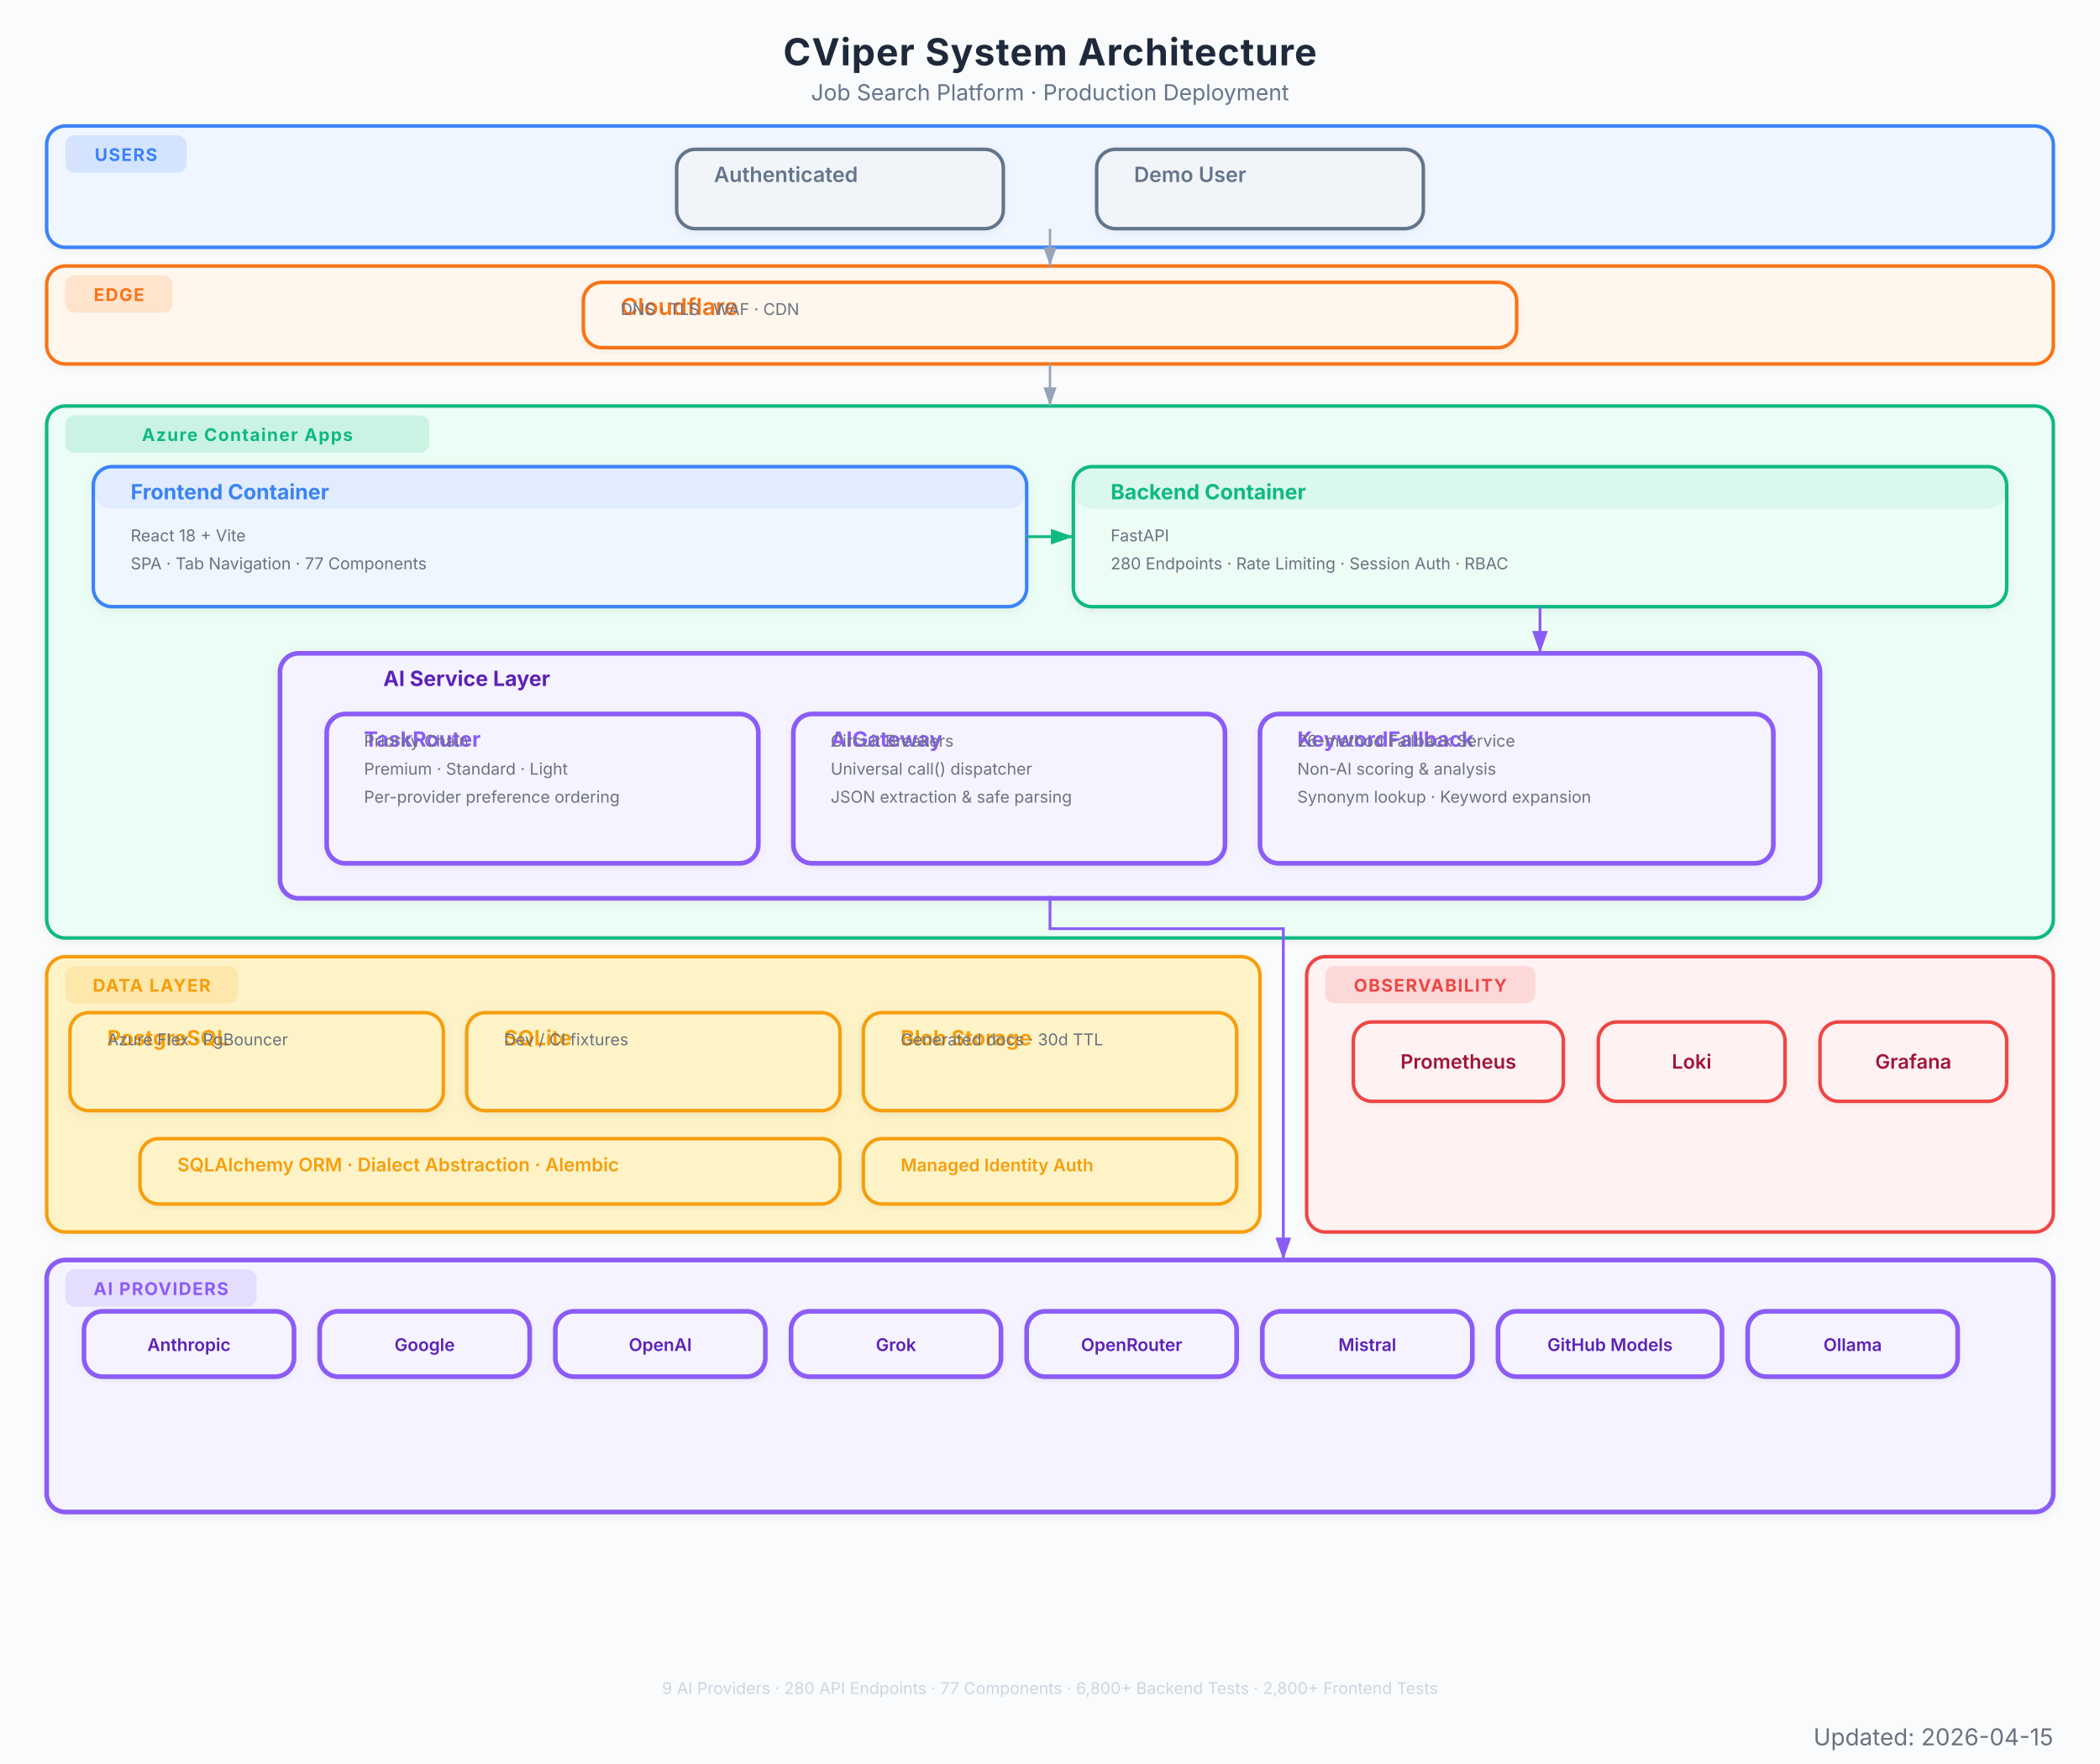
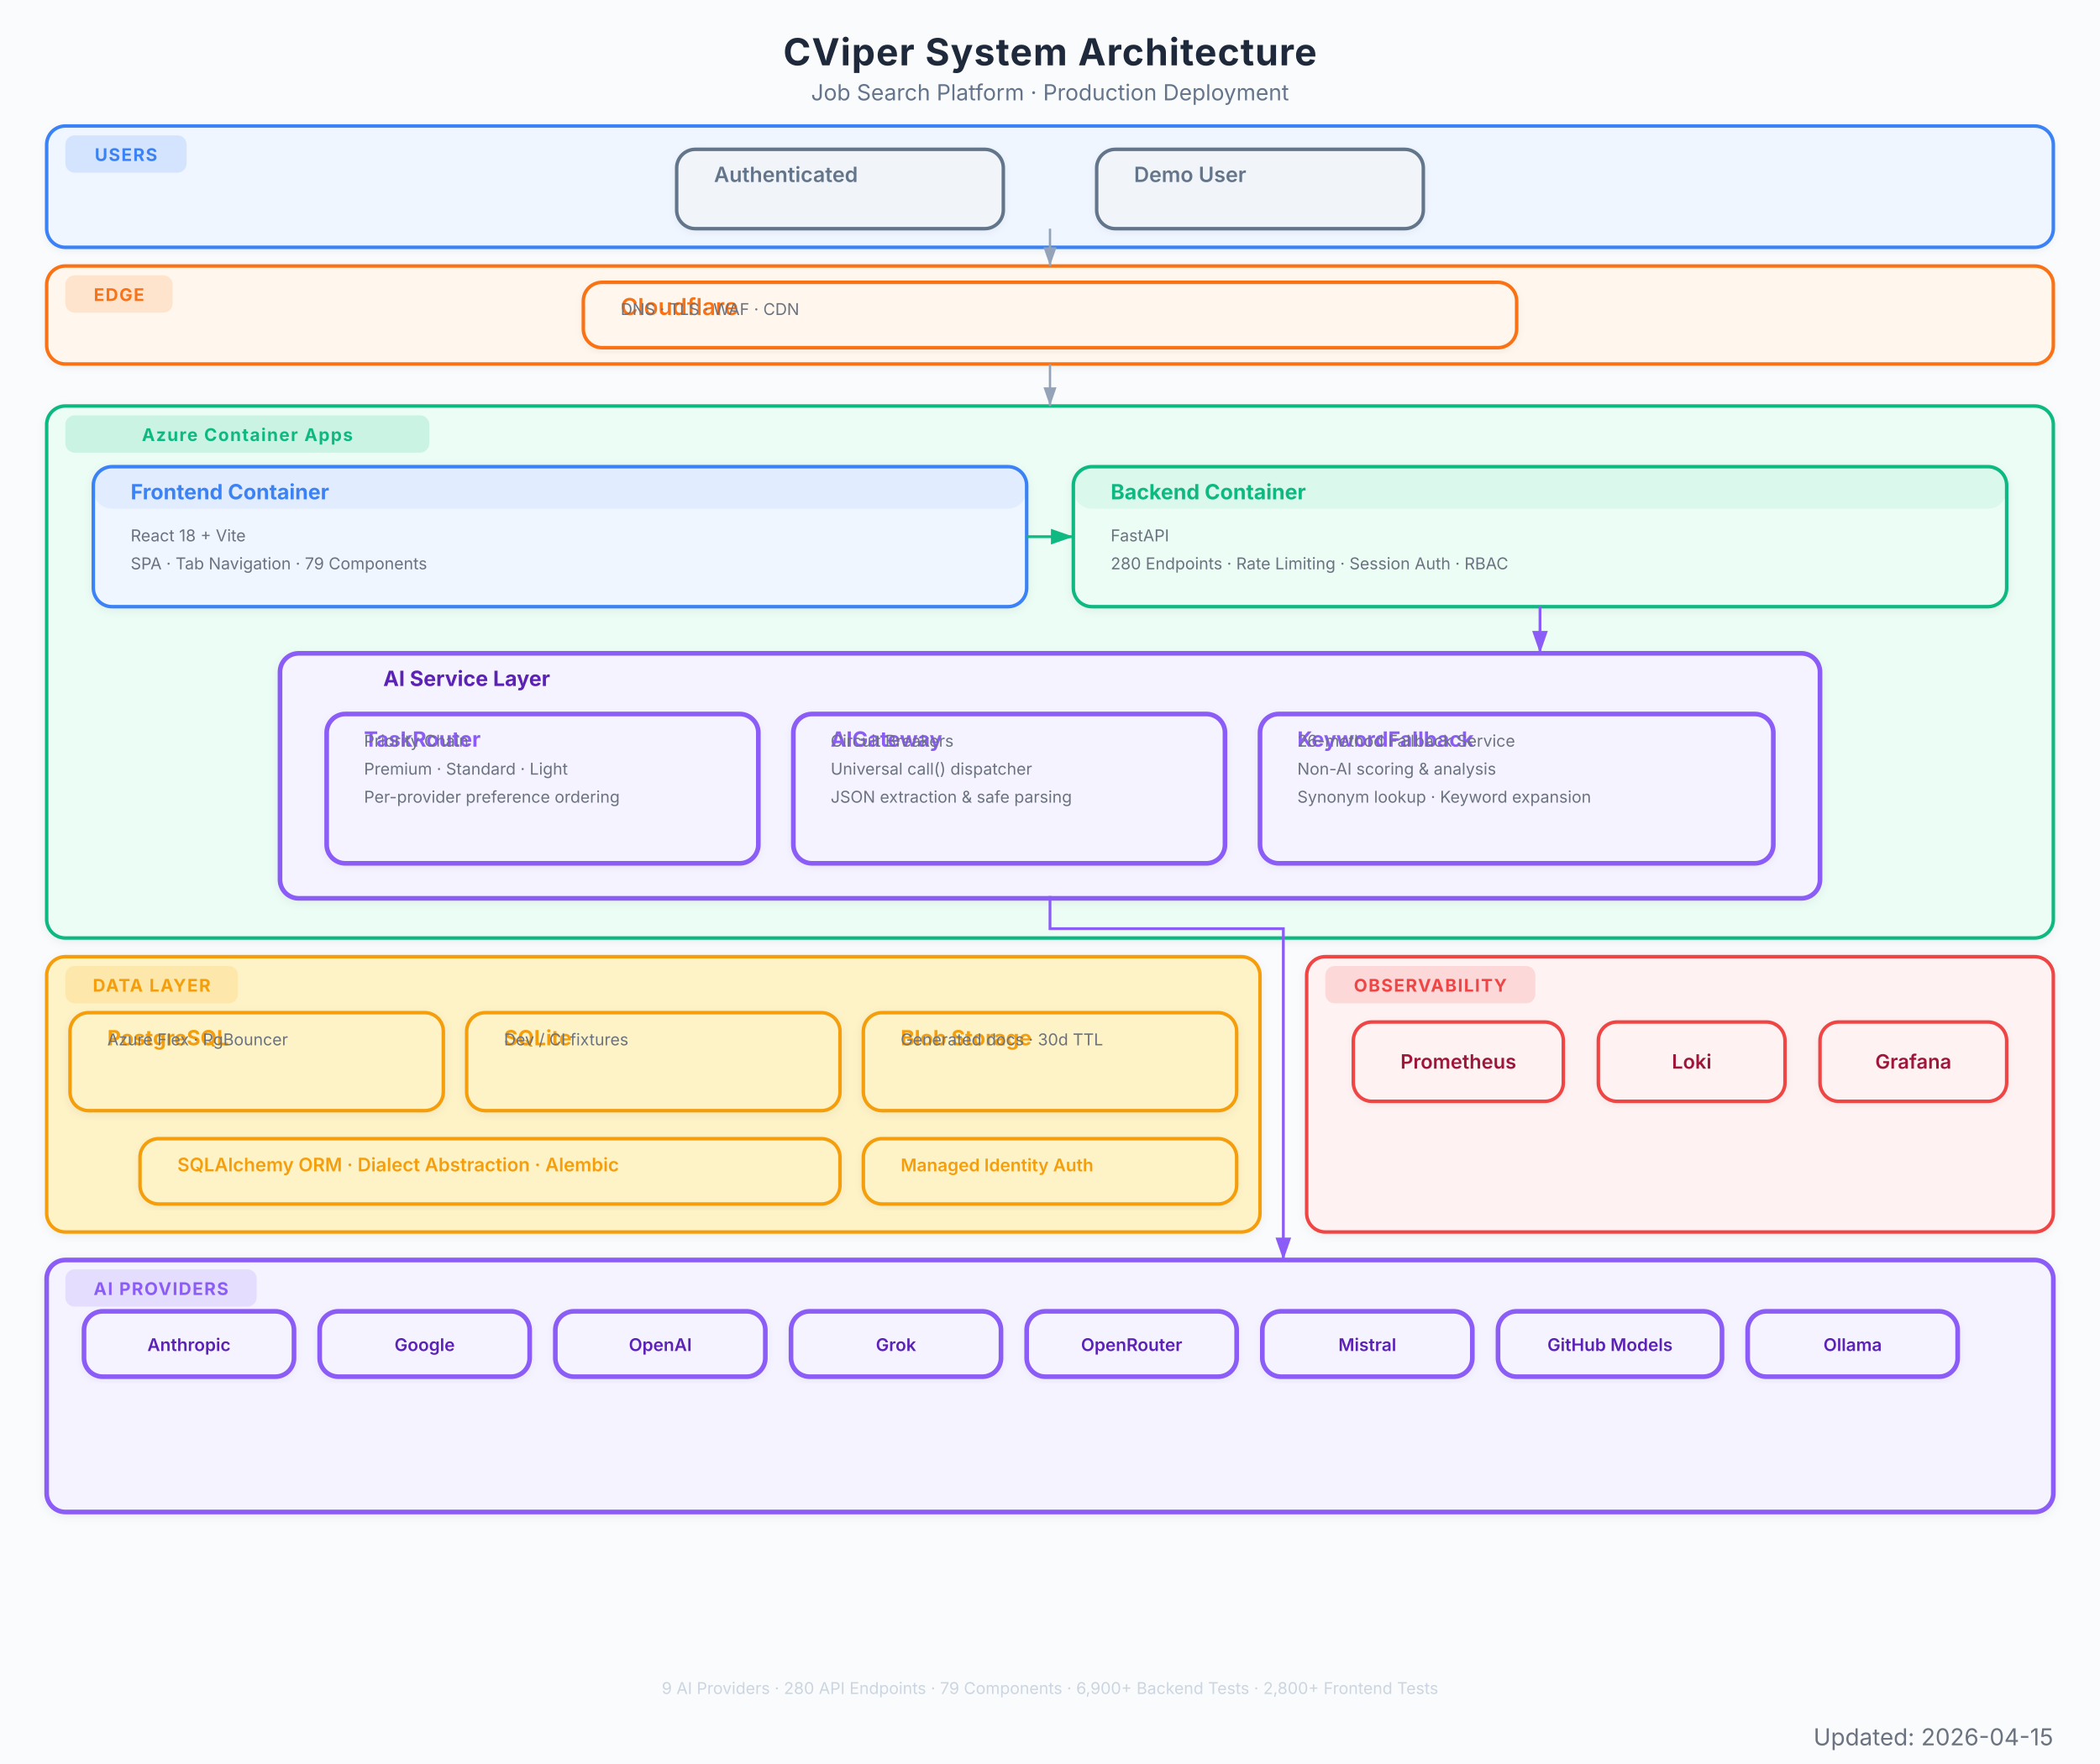
<svg xmlns="http://www.w3.org/2000/svg" viewBox="0 0 900 756" font-family="Inter, system-ui, -apple-system, sans-serif">
  <defs>
    <marker id="arrow" viewBox="0 0 10 7" refX="10" refY="3.5" markerWidth="8" markerHeight="6" orient="auto-start-reverse">
      <path d="M 0 0 L 10 3.5 L 0 7 z" fill="#94a3b8" />
    </marker>
    <marker id="arrow-red" viewBox="0 0 10 7" refX="10" refY="3.5" markerWidth="8" markerHeight="6" orient="auto-start-reverse">
      <path d="M 0 0 L 10 3.5 L 0 7 z" fill="#EF4444" />
    </marker>
    <marker id="arrow-blue" viewBox="0 0 10 7" refX="10" refY="3.5" markerWidth="8" markerHeight="6" orient="auto-start-reverse">
      <path d="M 0 0 L 10 3.5 L 0 7 z" fill="#3B82F6" />
    </marker>
    <marker id="arrow-green" viewBox="0 0 10 7" refX="10" refY="3.5" markerWidth="8" markerHeight="6" orient="auto-start-reverse">
      <path d="M 0 0 L 10 3.5 L 0 7 z" fill="#10B981" />
    </marker>
    <marker id="arrow-amber" viewBox="0 0 10 7" refX="10" refY="3.5" markerWidth="8" markerHeight="6" orient="auto-start-reverse">
      <path d="M 0 0 L 10 3.5 L 0 7 z" fill="#F97316" />
    </marker>
    <marker id="arrow-purple" viewBox="0 0 10 7" refX="10" refY="3.5" markerWidth="8" markerHeight="6" orient="auto-start-reverse">
      <path d="M 0 0 L 10 3.5 L 0 7 z" fill="#8B5CF6" />
    </marker>
    <filter id="shadow">
      <feDropShadow dx="0" dy="1" stdDeviation="2" flood-color="#000" flood-opacity="0.06" />
    </filter>
    <filter id="shadow-lg">
      <feDropShadow dx="0" dy="2" stdDeviation="3.5" flood-color="#000" flood-opacity="0.09" />
    </filter>
    <filter id="shadow-light">
      <feDropShadow dx="0" dy="1" stdDeviation="1.5" flood-color="#000" flood-opacity="0.05" />
    </filter>
  </defs>
  <rect width="900" height="756" fill="#fafbfc" />
  <text x="450" y="28" text-anchor="middle" font-size="16" font-weight="700" fill="#1e293b" letter-spacing="0.4">CViper System Architecture</text>
  <text x="450" y="43" text-anchor="middle" font-size="9.5" fill="#64748b">Job Search Platform  ·  Production Deployment</text>
  <g filter="url(#shadow-light)">
    <rect x="20" y="54" width="860" height="52" rx="8" fill="#eff6ff" stroke="#3B82F6" stroke-width="1.5" />
    <rect x="28" y="58" width="52" height="16" rx="4" fill="#3B82F6" opacity="0.15" />
    <text x="54" y="69" text-anchor="middle" font-size="7.5" font-weight="700" fill="#3B82F6" letter-spacing="0.5">USERS</text>
  </g>
  <g filter="url(#shadow-light)">
    <rect x="290" y="64" width="140" height="34" rx="8" fill="#f1f5f9" stroke="#64748b" stroke-width="1.5" />
    <rect x="290" y="64" width="140" height="0" rx="8" fill="#64748b" opacity="0.08" />
    <text x="306" y="78" font-size="9" font-weight="600" fill="#64748b">Authenticated</text>
  </g>
  <g filter="url(#shadow-light)">
    <rect x="470" y="64" width="140" height="34" rx="8" fill="#f1f5f9" stroke="#64748b" stroke-width="1.5" />
    <rect x="470" y="64" width="140" height="0" rx="8" fill="#64748b" opacity="0.08" />
    <text x="486" y="78" font-size="9" font-weight="600" fill="#64748b">Demo User</text>
  </g>
  <g filter="url(#shadow-light)">
    <rect x="20" y="114" width="860" height="42" rx="8" fill="#fff7ed" stroke="#F97316" stroke-width="1.5" />
    <rect x="28" y="118" width="46" height="16" rx="4" fill="#F97316" opacity="0.15" />
    <text x="51" y="129" text-anchor="middle" font-size="7.5" font-weight="700" fill="#F97316" letter-spacing="0.5">EDGE</text>
  </g>
  <g filter="url(#shadow-light)">
    <rect x="250" y="121" width="400" height="28" rx="8" fill="#fff7ed" stroke="#F97316" stroke-width="1.5" />
    <rect x="250" y="121" width="400" height="0" rx="8" fill="#F97316" opacity="0.08" />
    <text x="266" y="135" font-size="10" font-weight="600" fill="#F97316">Cloudflare</text>
    <text x="266" y="135" font-size="7" fill="#6b7280">DNS  ·  TLS  ·  WAF  ·  CDN</text>
  </g>
  <g filter="url(#shadow)">
    <rect x="20" y="174" width="860" height="228" rx="8" fill="#ecfdf5" stroke="#10B981" stroke-width="1.5" />
    <rect x="28" y="178" width="156" height="16" rx="4" fill="#10B981" opacity="0.15" />
    <text x="106" y="189" text-anchor="middle" font-size="7.5" font-weight="700" fill="#10B981" letter-spacing="0.5">Azure Container Apps</text>
  </g>
  <g filter="url(#shadow)">
    <rect x="40" y="200" width="400" height="60" rx="8" fill="#eff6ff" stroke="#3B82F6" stroke-width="1.5" />
    <rect x="40" y="200" width="400" height="18" rx="8" fill="#3B82F6" opacity="0.08" />
    <text x="56" y="214" font-size="9" font-weight="700" fill="#3B82F6">Frontend Container</text>
    <text x="56" y="232" font-size="7" fill="#6b7280">React 18 + Vite</text>
-     <text x="56" y="244" font-size="7" fill="#6b7280">SPA  ·  Tab Navigation  ·  77 Components</text>
+     <text x="56" y="244" font-size="7" fill="#6b7280">SPA  ·  Tab Navigation  ·  79 Components</text>
  </g>
  <g filter="url(#shadow)">
    <rect x="460" y="200" width="400" height="60" rx="8" fill="#ecfdf5" stroke="#10B981" stroke-width="1.5" />
    <rect x="460" y="200" width="400" height="18" rx="8" fill="#10B981" opacity="0.08" />
    <text x="476" y="214" font-size="9" font-weight="700" fill="#10B981">Backend Container</text>
    <text x="476" y="232" font-size="7" fill="#6b7280">FastAPI</text>
    <text x="476" y="244" font-size="7" fill="#6b7280">280 Endpoints  ·  Rate Limiting  ·  Session Auth  ·  RBAC</text>
  </g>
  <g filter="url(#shadow)">
    <rect x="120" y="280" width="660" height="105" rx="8" fill="#f5f3ff" stroke="#8B5CF6" stroke-width="2" />
    <text x="200" y="294" text-anchor="middle" font-size="9" font-weight="700" fill="#5b21b6">AI Service Layer</text>
  </g>
  <g filter="url(#shadow-light)">
    <rect x="140" y="306" width="185" height="64" rx="8" fill="#f5f3ff" stroke="#8B5CF6" stroke-width="2" />
    <rect x="140" y="306" width="185" height="0" rx="8" fill="#8B5CF6" opacity="0.08" />
    <text x="156" y="320" font-size="9" font-weight="700" fill="#8B5CF6">TaskRouter</text>
    <text x="156" y="320" font-size="7" fill="#6b7280">Priority Chain</text>
    <text x="156" y="332" font-size="7" fill="#6b7280">Premium  ·  Standard  ·  Light</text>
    <text x="156" y="344" font-size="7" fill="#6b7280">Per-provider preference ordering</text>
  </g>
  <g filter="url(#shadow-light)">
    <rect x="340" y="306" width="185" height="64" rx="8" fill="#f5f3ff" stroke="#8B5CF6" stroke-width="2" />
    <rect x="340" y="306" width="185" height="0" rx="8" fill="#8B5CF6" opacity="0.08" />
    <text x="356" y="320" font-size="9" font-weight="700" fill="#8B5CF6">AIGateway</text>
    <text x="356" y="320" font-size="7" fill="#6b7280">Circuit Breakers</text>
    <text x="356" y="332" font-size="7" fill="#6b7280">Universal call() dispatcher</text>
    <text x="356" y="344" font-size="7" fill="#6b7280">JSON extraction &amp; safe parsing</text>
  </g>
  <g filter="url(#shadow-light)">
    <rect x="540" y="306" width="220" height="64" rx="8" fill="#f5f3ff" stroke="#8B5CF6" stroke-width="2" />
    <rect x="540" y="306" width="220" height="0" rx="8" fill="#8B5CF6" opacity="0.08" />
    <text x="556" y="320" font-size="9" font-weight="700" fill="#8B5CF6">KeywordFallback</text>
    <text x="556" y="320" font-size="7" fill="#6b7280">26-method Fallback Service</text>
    <text x="556" y="332" font-size="7" fill="#6b7280">Non-AI scoring &amp; analysis</text>
    <text x="556" y="344" font-size="7" fill="#6b7280">Synonym lookup · Keyword expansion</text>
  </g>
  <g filter="url(#shadow)">
    <rect x="20" y="410" width="520" height="118" rx="8" fill="#fef3c7" stroke="#F59E0B" stroke-width="1.5" />
    <rect x="28" y="414" width="74" height="16" rx="4" fill="#F59E0B" opacity="0.15" />
    <text x="65" y="425" text-anchor="middle" font-size="7.5" font-weight="700" fill="#F59E0B" letter-spacing="0.5">DATA LAYER</text>
  </g>
  <g filter="url(#shadow)">
    <rect x="30" y="434" width="160" height="42" rx="8" fill="#fef3c7" stroke="#F59E0B" stroke-width="1.5" />
    <rect x="30" y="434" width="160" height="0" rx="8" fill="#F59E0B" opacity="0" />
    <text x="46" y="448" font-size="9" font-weight="700" fill="#F59E0B">PostgreSQL</text>
    <text x="46" y="448" font-size="7" fill="#6b7280">Azure Flex  ·  PgBouncer</text>
  </g>
  <g filter="url(#shadow)">
    <rect x="200" y="434" width="160" height="42" rx="8" fill="#fef3c7" stroke="#F59E0B" stroke-width="1.5" />
    <rect x="200" y="434" width="160" height="0" rx="8" fill="#F59E0B" opacity="0" />
    <text x="216" y="448" font-size="9" font-weight="700" fill="#F59E0B">SQLite</text>
    <text x="216" y="448" font-size="7" fill="#6b7280">Dev / CI fixtures</text>
  </g>
  <g filter="url(#shadow)">
    <rect x="370" y="434" width="160" height="42" rx="8" fill="#fef3c7" stroke="#F59E0B" stroke-width="1.5" />
    <rect x="370" y="434" width="160" height="0" rx="8" fill="#F59E0B" opacity="0" />
    <text x="386" y="448" font-size="9" font-weight="700" fill="#F59E0B">Blob Storage</text>
    <text x="386" y="448" font-size="7" fill="#6b7280">Generated docs  ·  30d TTL</text>
  </g>
  <g filter="url(#shadow-light)">
    <rect x="60" y="488" width="300" height="28" rx="8" fill="#fef3c7" stroke="#F59E0B" stroke-width="1.5" />
    <rect x="60" y="488" width="300" height="0" rx="8" fill="#F59E0B" opacity="0" />
    <text x="76" y="502" font-size="8" font-weight="600" fill="#F59E0B">SQLAlchemy ORM  ·  Dialect Abstraction  ·  Alembic</text>
  </g>
  <g filter="url(#shadow-light)">
    <rect x="370" y="488" width="160" height="28" rx="8" fill="#fef3c7" stroke="#F59E0B" stroke-width="1.5" />
    <rect x="370" y="488" width="160" height="0" rx="8" fill="#F59E0B" opacity="0" />
    <text x="386" y="502" font-size="7.5" font-weight="600" fill="#F59E0B">Managed Identity Auth</text>
  </g>
  <g filter="url(#shadow)">
    <rect x="20" y="540" width="860" height="108" rx="8" fill="#f5f3ff" stroke="#8B5CF6" stroke-width="2" />
    <rect x="28" y="544" width="82" height="16" rx="4" fill="#8B5CF6" opacity="0.15" />
    <text x="69" y="555" text-anchor="middle" font-size="7.5" font-weight="700" fill="#8B5CF6" letter-spacing="0.5">AI PROVIDERS</text>
  </g>
  <g filter="url(#shadow-light)">
    <rect x="36" y="562" width="90" height="28" rx="8" fill="#f5f3ff" stroke="#8B5CF6" stroke-width="2" />
    <text x="81" y="579" text-anchor="middle" font-size="7.5" font-weight="600" fill="#5b21b6">Anthropic</text>
  </g>
  <g filter="url(#shadow-light)">
    <rect x="137" y="562" width="90" height="28" rx="8" fill="#f5f3ff" stroke="#8B5CF6" stroke-width="2" />
    <text x="182" y="579" text-anchor="middle" font-size="7.5" font-weight="600" fill="#5b21b6">Google</text>
  </g>
  <g filter="url(#shadow-light)">
    <rect x="238" y="562" width="90" height="28" rx="8" fill="#f5f3ff" stroke="#8B5CF6" stroke-width="2" />
    <text x="283" y="579" text-anchor="middle" font-size="7.5" font-weight="600" fill="#5b21b6">OpenAI</text>
  </g>
  <g filter="url(#shadow-light)">
    <rect x="339" y="562" width="90" height="28" rx="8" fill="#f5f3ff" stroke="#8B5CF6" stroke-width="2" />
    <text x="384" y="579" text-anchor="middle" font-size="7.5" font-weight="600" fill="#5b21b6">Grok</text>
  </g>
  <g filter="url(#shadow-light)">
    <rect x="440" y="562" width="90" height="28" rx="8" fill="#f5f3ff" stroke="#8B5CF6" stroke-width="2" />
    <text x="485" y="579" text-anchor="middle" font-size="7.5" font-weight="600" fill="#5b21b6">OpenRouter</text>
  </g>
  <g filter="url(#shadow-light)">
    <rect x="541" y="562" width="90" height="28" rx="8" fill="#f5f3ff" stroke="#8B5CF6" stroke-width="2" />
    <text x="586" y="579" text-anchor="middle" font-size="7.5" font-weight="600" fill="#5b21b6">Mistral</text>
  </g>
  <g filter="url(#shadow-light)">
    <rect x="642" y="562" width="96" height="28" rx="8" fill="#f5f3ff" stroke="#8B5CF6" stroke-width="2" />
    <text x="690" y="579" text-anchor="middle" font-size="7.5" font-weight="600" fill="#5b21b6">GitHub Models</text>
  </g>
  <g filter="url(#shadow-light)">
    <rect x="749" y="562" width="90" height="28" rx="8" fill="#f5f3ff" stroke="#8B5CF6" stroke-width="2" />
    <text x="794" y="579" text-anchor="middle" font-size="7.5" font-weight="600" fill="#5b21b6">Ollama</text>
  </g>
  <g filter="url(#shadow)">
    <rect x="560" y="410" width="320" height="118" rx="8" fill="#fef2f2" stroke="#EF4444" stroke-width="1.5" />
    <rect x="568" y="414" width="90" height="16" rx="4" fill="#EF4444" opacity="0.15" />
    <text x="613" y="425" text-anchor="middle" font-size="7.5" font-weight="700" fill="#EF4444" letter-spacing="0.5">OBSERVABILITY</text>
  </g>
  <g filter="url(#shadow-light)">
    <rect x="580" y="438" width="90" height="34" rx="8" fill="#fef2f2" stroke="#EF4444" stroke-width="1.5" />
    <text x="625" y="458" text-anchor="middle" font-size="8.5" font-weight="600" fill="#9f1239">Prometheus</text>
  </g>
  <g filter="url(#shadow-light)">
    <rect x="685" y="438" width="80" height="34" rx="8" fill="#fef2f2" stroke="#EF4444" stroke-width="1.5" />
    <text x="725" y="458" text-anchor="middle" font-size="8.5" font-weight="600" fill="#9f1239">Loki</text>
  </g>
  <g filter="url(#shadow-light)">
    <rect x="780" y="438" width="80" height="34" rx="8" fill="#fef2f2" stroke="#EF4444" stroke-width="1.5" />
    <text x="820" y="458" text-anchor="middle" font-size="8.5" font-weight="600" fill="#9f1239">Grafana</text>
  </g>
  <path d="M 450 98 L 450 114" stroke="#94a3b8" stroke-width="1.0" fill="none" marker-end="url(#arrow)" />
  <path d="M 450 156 L 450 174" stroke="#94a3b8" stroke-width="1.0" fill="none" marker-end="url(#arrow)" />
  <path d="M 440 230 L 460 230" stroke="#10B981" stroke-width="1.2" fill="none" marker-end="url(#arrow-green)" />
  <path d="M 660 260 L 660 280" stroke="#8B5CF6" stroke-width="1.2" fill="none" marker-end="url(#arrow-purple)" />
  <path d="M 450 384 L 450 398 L 550 398 L 550 532 L 550 540" stroke="#8B5CF6" stroke-width="1.2" fill="none" marker-end="url(#arrow-purple)" />
-   <text x="450" y="726" text-anchor="middle" font-size="7" fill="#cbd5e1">9 AI Providers  ·  280 API Endpoints  ·  77 Components  ·  6,800+ Backend Tests  ·  2,800+ Frontend Tests</text>
+   <text x="450" y="726" text-anchor="middle" font-size="7" fill="#cbd5e1">9 AI Providers  ·  280 API Endpoints  ·  79 Components  ·  6,900+ Backend Tests  ·  2,800+ Frontend Tests</text>
  <text x="880" y="748" text-anchor="end" font-size="10" fill="#6B7280">Updated: 2026-04-15</text>
</svg>
